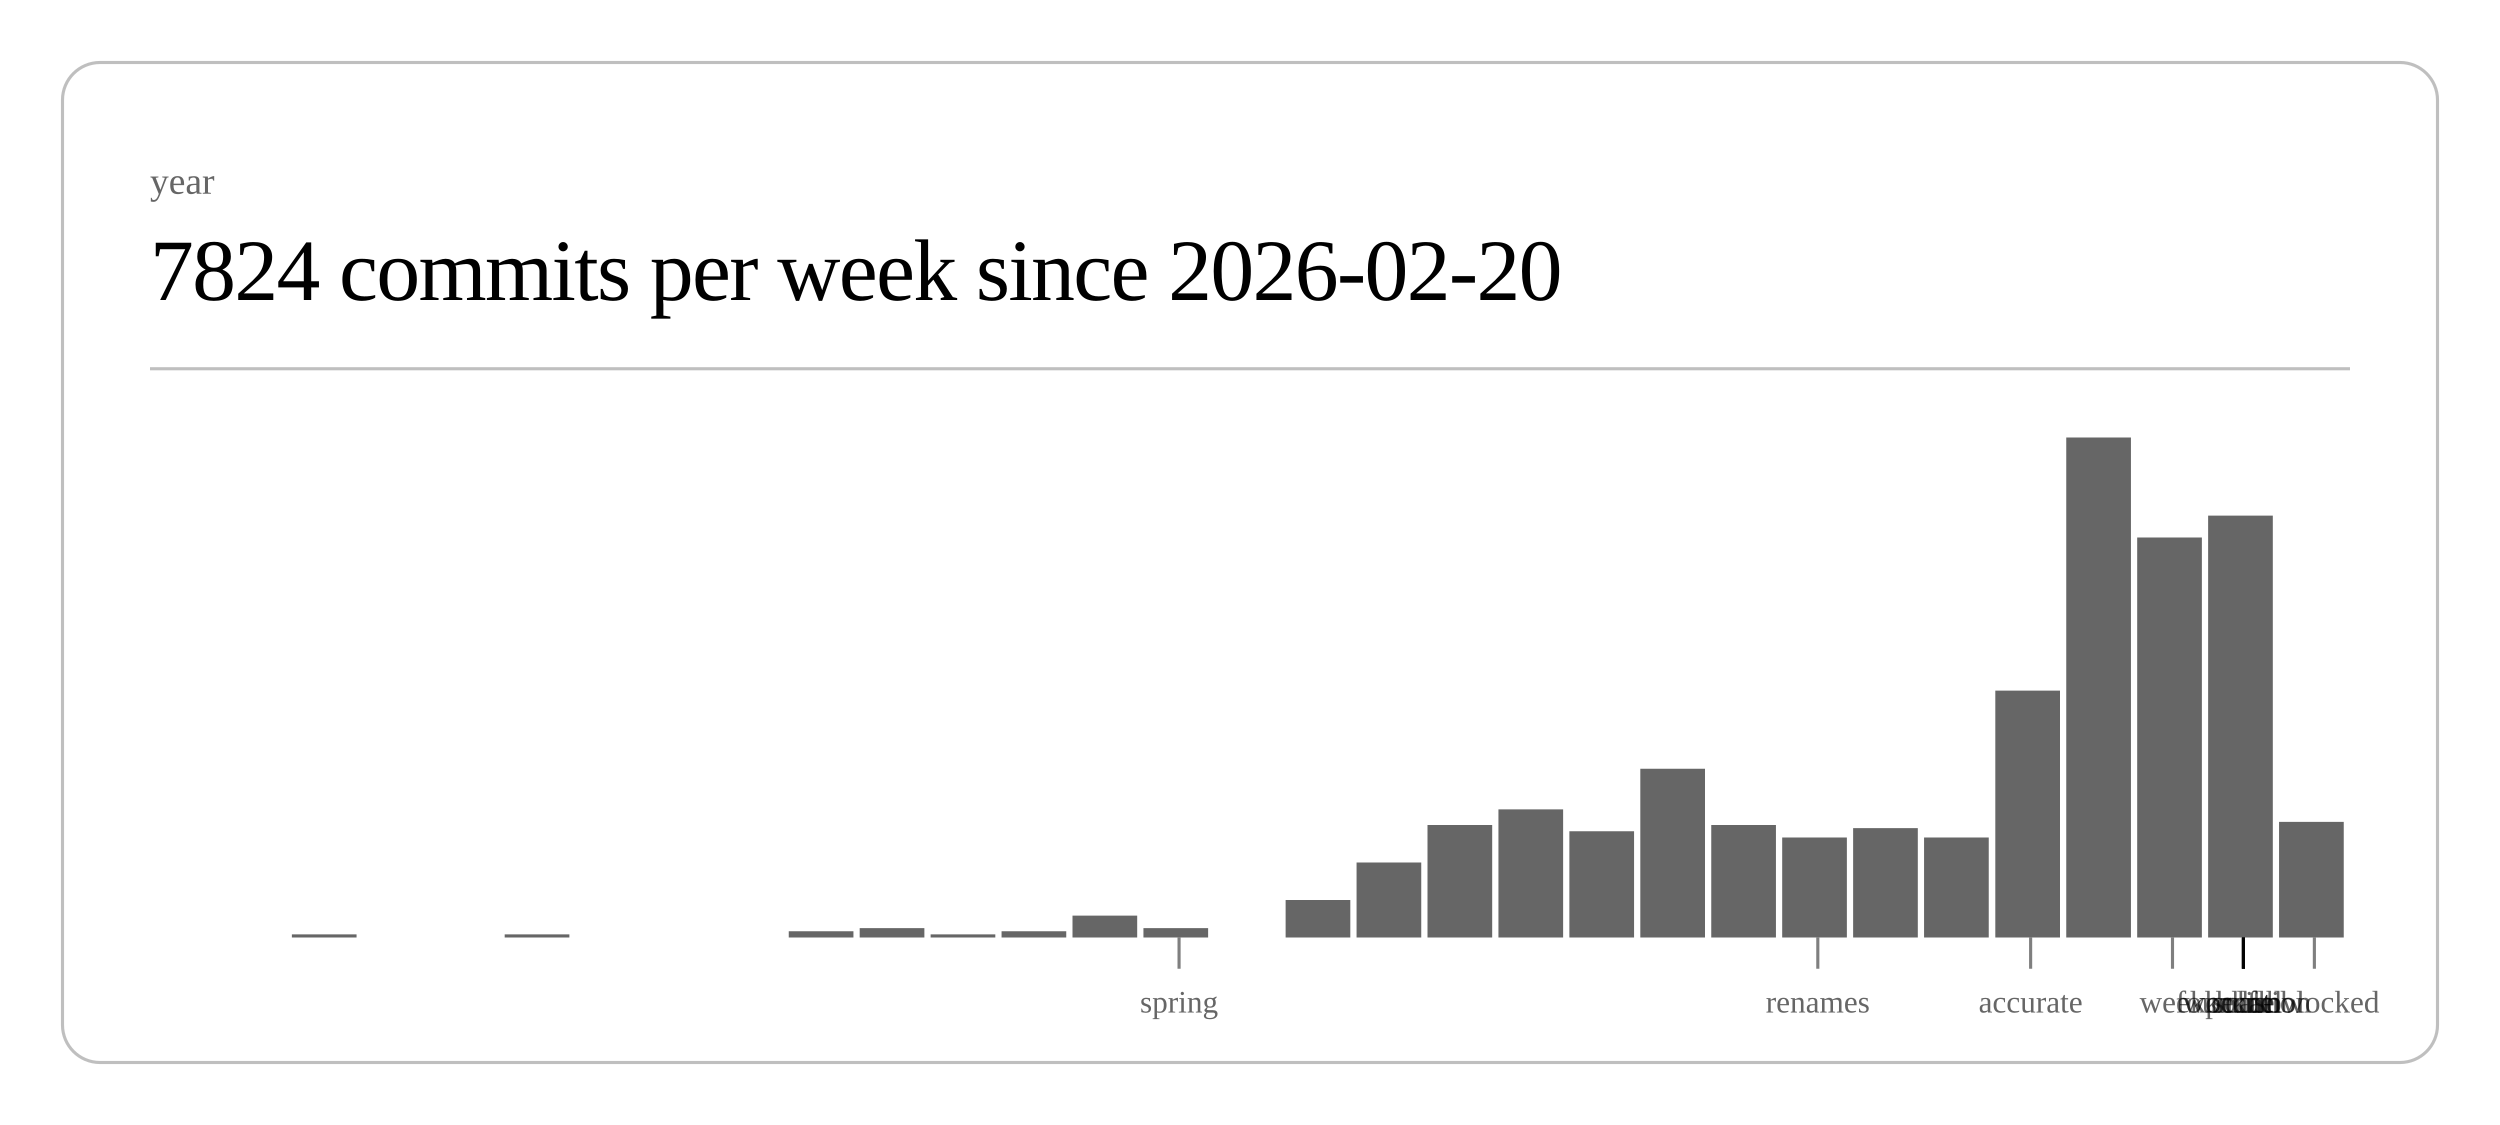
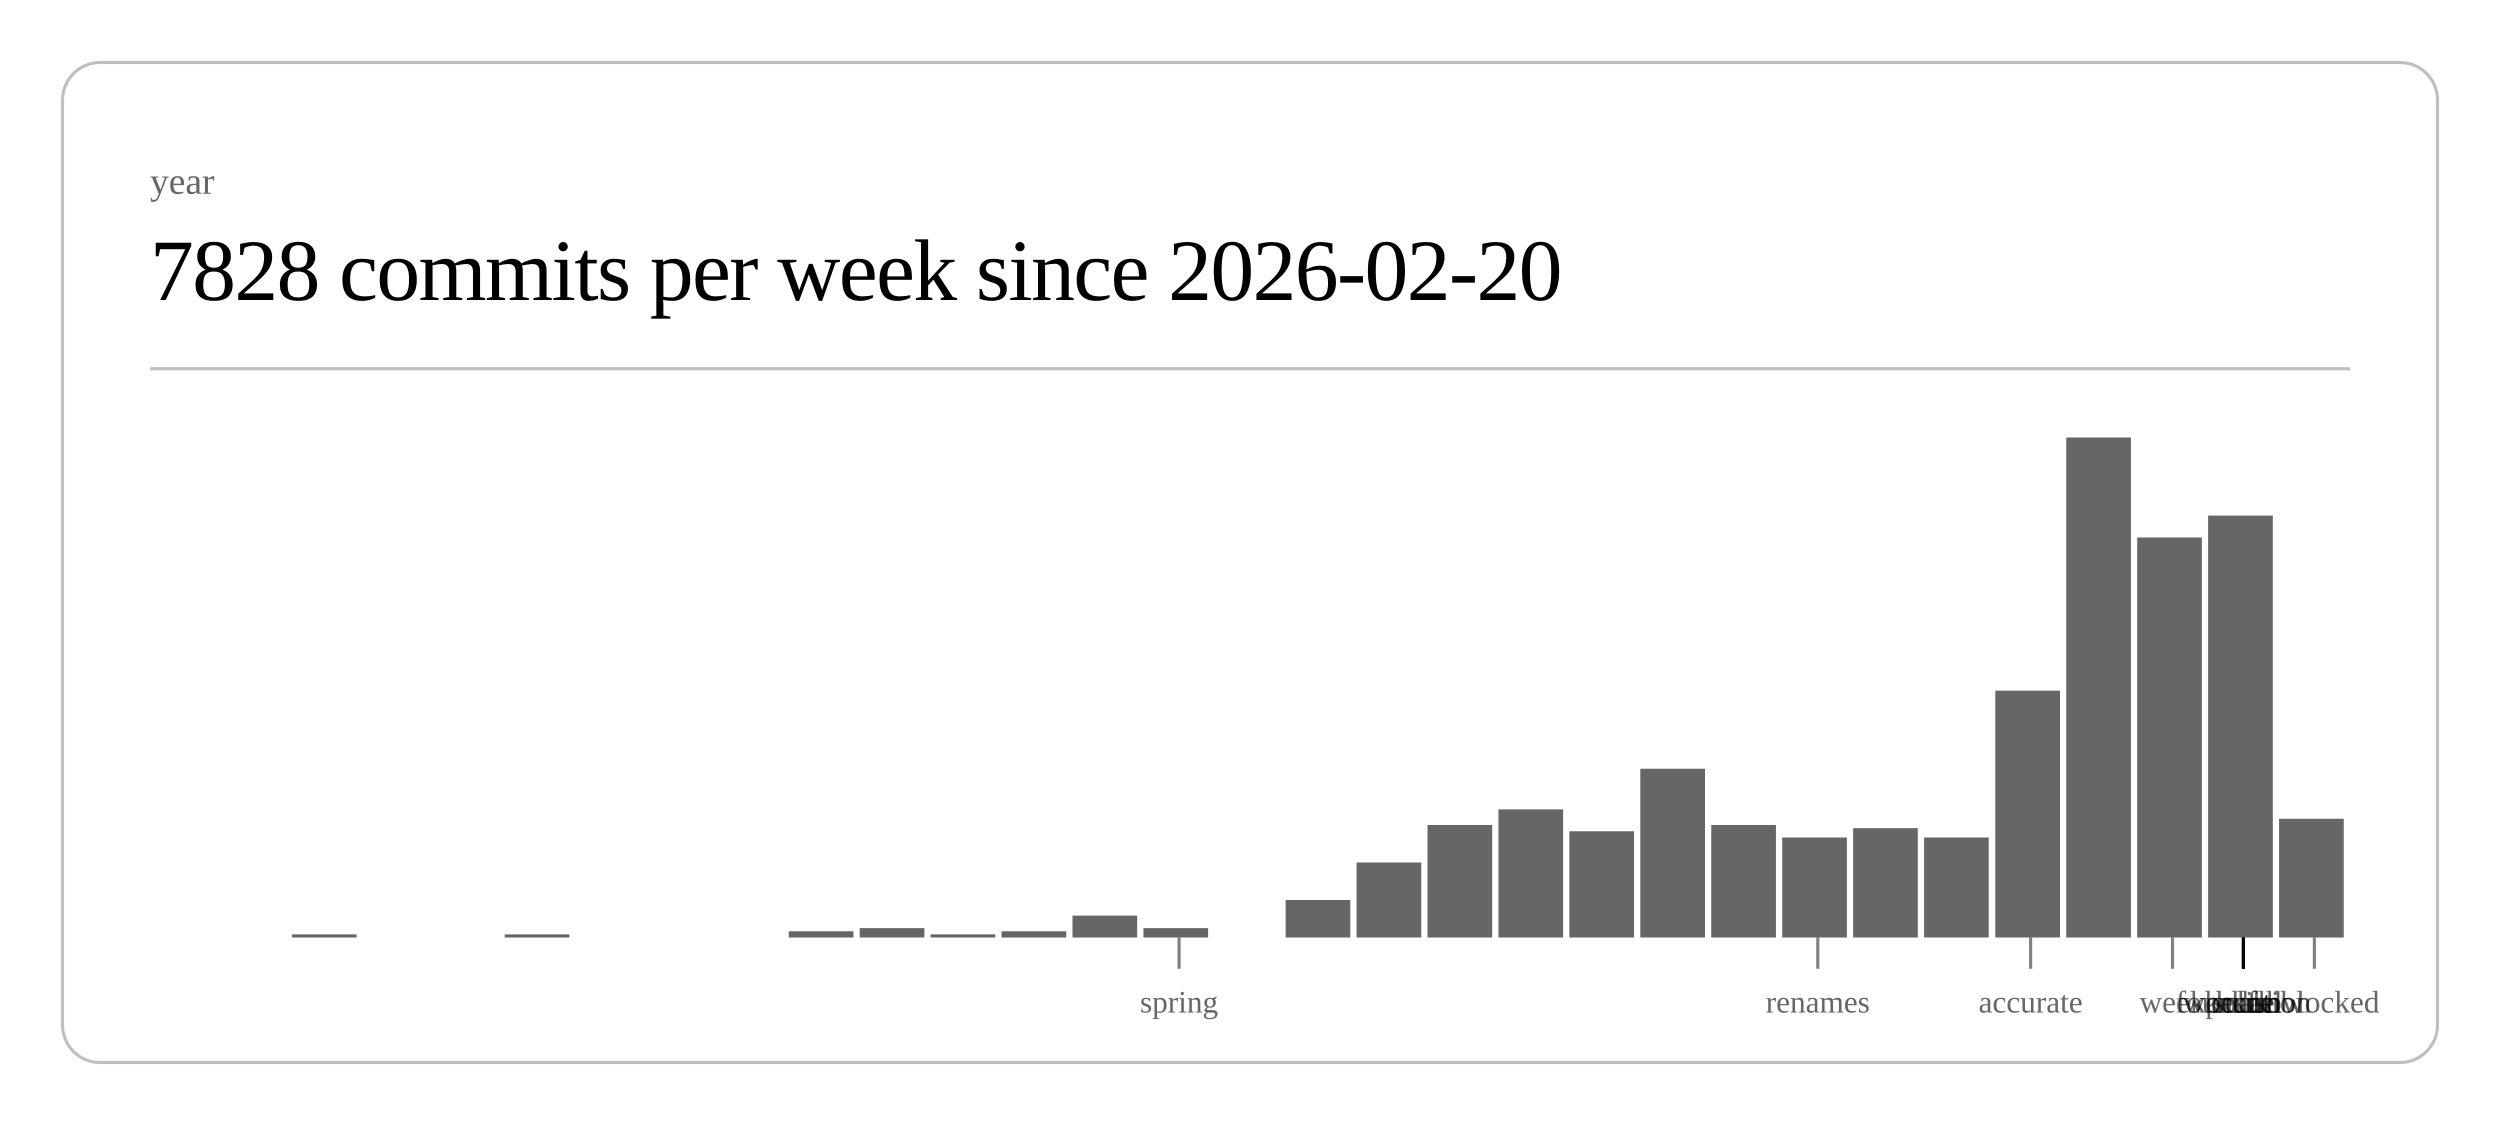
<svg xmlns="http://www.w3.org/2000/svg" class="post-header-svg" viewBox="0 0 800 360" width="800" height="360">
  <rect x="20" y="20" width="760" height="320" rx="12" ry="12" fill="none" stroke="currentColor" stroke-width="1" opacity="0.25" />
  <text fill="currentColor" x="48" y="62" font-size="12" opacity="0.6">year</text>
-   <text fill="currentColor" x="48" y="96" font-size="28" font-weight="300" letter-spacing="-0.5">7824 commits per week since 2026-02-20</text>
+   <text fill="currentColor" x="48" y="96" font-size="28" font-weight="300" letter-spacing="-0.5">7828 commits per week since 2026-02-20</text>
  <line stroke="currentColor" x1="48" y1="118" x2="752" y2="118" stroke-width="1" opacity="0.25" />
  <rect x="93.4" y="299" width="20.7" height="1" fill="currentColor" opacity="0.6" />
  <rect x="161.5" y="299" width="20.7" height="1" fill="currentColor" opacity="0.6" />
  <rect x="252.4" y="298" width="20.7" height="2" fill="currentColor" opacity="0.6" />
  <rect x="275.1" y="297" width="20.7" height="3" fill="currentColor" opacity="0.6" />
  <rect x="297.8" y="299" width="20.7" height="1" fill="currentColor" opacity="0.6" />
  <rect x="320.5" y="298" width="20.7" height="2" fill="currentColor" opacity="0.6" />
  <rect x="343.2" y="293" width="20.7" height="7" fill="currentColor" opacity="0.6" />
  <rect x="365.9" y="297" width="20.7" height="3" fill="currentColor" opacity="0.6" />
  <rect x="411.4" y="288" width="20.7" height="12" fill="currentColor" opacity="0.6" />
  <rect x="434.1" y="276" width="20.7" height="24" fill="currentColor" opacity="0.6" />
  <rect x="456.8" y="264" width="20.7" height="36" fill="currentColor" opacity="0.6" />
  <rect x="479.5" y="259" width="20.7" height="41" fill="currentColor" opacity="0.6" />
  <rect x="502.2" y="266" width="20.7" height="34" fill="currentColor" opacity="0.6" />
  <rect x="524.9" y="246" width="20.7" height="54" fill="currentColor" opacity="0.6" />
  <rect x="547.6" y="264" width="20.7" height="36" fill="currentColor" opacity="0.6" />
  <rect x="570.3" y="268" width="20.7" height="32" fill="currentColor" opacity="0.6" />
  <rect x="593.0" y="265" width="20.7" height="35" fill="currentColor" opacity="0.6" />
  <rect x="615.7" y="268" width="20.7" height="32" fill="currentColor" opacity="0.6" />
  <rect x="638.5" y="221" width="20.7" height="79" fill="currentColor" opacity="0.6" />
  <rect x="661.2" y="140" width="20.7" height="160" fill="currentColor" opacity="0.6" />
  <rect x="683.9" y="172" width="20.7" height="128" fill="currentColor" opacity="0.6" />
  <rect x="706.6" y="165" width="20.7" height="135" fill="currentColor" opacity="0.6" />
-   <rect x="729.3" y="263" width="20.7" height="37" fill="currentColor" opacity="0.6" />
+   <rect x="729.3" y="262" width="20.7" height="38" fill="currentColor" opacity="0.6" />
  <line stroke="currentColor" x1="377.3" y1="300" x2="377.3" y2="310" stroke-width="1" opacity="0.5" />
  <text fill="currentColor" x="377.3" y="324" font-size="10" opacity="0.6" text-anchor="middle">spring</text>
  <line stroke="currentColor" x1="581.7" y1="300" x2="581.7" y2="310" stroke-width="1" opacity="0.5" />
  <text fill="currentColor" x="581.7" y="324" font-size="10" opacity="0.6" text-anchor="middle">renames</text>
  <line stroke="currentColor" x1="649.8" y1="300" x2="649.8" y2="310" stroke-width="1" opacity="0.5" />
  <text fill="currentColor" x="649.8" y="324" font-size="10" opacity="0.6" text-anchor="middle">accurate</text>
  <line stroke="currentColor" x1="695.2" y1="300" x2="695.2" y2="310" stroke-width="1" opacity="0.5" />
  <text fill="currentColor" x="695.2" y="324" font-size="10" opacity="0.6" text-anchor="middle">week</text>
  <line stroke="currentColor" x1="717.9" y1="300" x2="717.9" y2="310" stroke-width="1" opacity="0.5" />
  <text fill="currentColor" x="717.9" y="324" font-size="10" opacity="0.6" text-anchor="middle">scale</text>
  <line stroke="currentColor" x1="717.9" y1="300" x2="717.9" y2="310" stroke-width="1" opacity="0.5" />
  <text fill="currentColor" x="717.9" y="324" font-size="10" opacity="0.6" text-anchor="middle">workflow</text>
  <line stroke="currentColor" x1="717.9" y1="300" x2="717.9" y2="310" stroke-width="1" opacity="0.5" />
  <text fill="currentColor" x="717.9" y="324" font-size="10" opacity="0.6" text-anchor="middle">foundation</text>
  <line stroke="currentColor" x1="717.9" y1="300" x2="717.9" y2="310" stroke-width="1" opacity="0.5" />
  <text fill="currentColor" x="717.9" y="324" font-size="10" opacity="0.6" text-anchor="middle">kernel</text>
  <line stroke="currentColor" x1="717.9" y1="300" x2="717.9" y2="310" stroke-width="1" opacity="0.5" />
  <text fill="currentColor" x="717.9" y="324" font-size="10" opacity="0.6" text-anchor="middle">hunt</text>
  <line stroke="currentColor" x1="717.9" y1="300" x2="717.9" y2="310" stroke-width="1" opacity="0.5" />
  <text fill="currentColor" x="717.9" y="324" font-size="10" opacity="0.6" text-anchor="middle">polish</text>
  <line stroke="currentColor" x1="740.6" y1="300" x2="740.6" y2="310" stroke-width="1" opacity="0.5" />
  <text fill="currentColor" x="740.6" y="324" font-size="10" opacity="0.6" text-anchor="middle">unblocked</text>
</svg>
